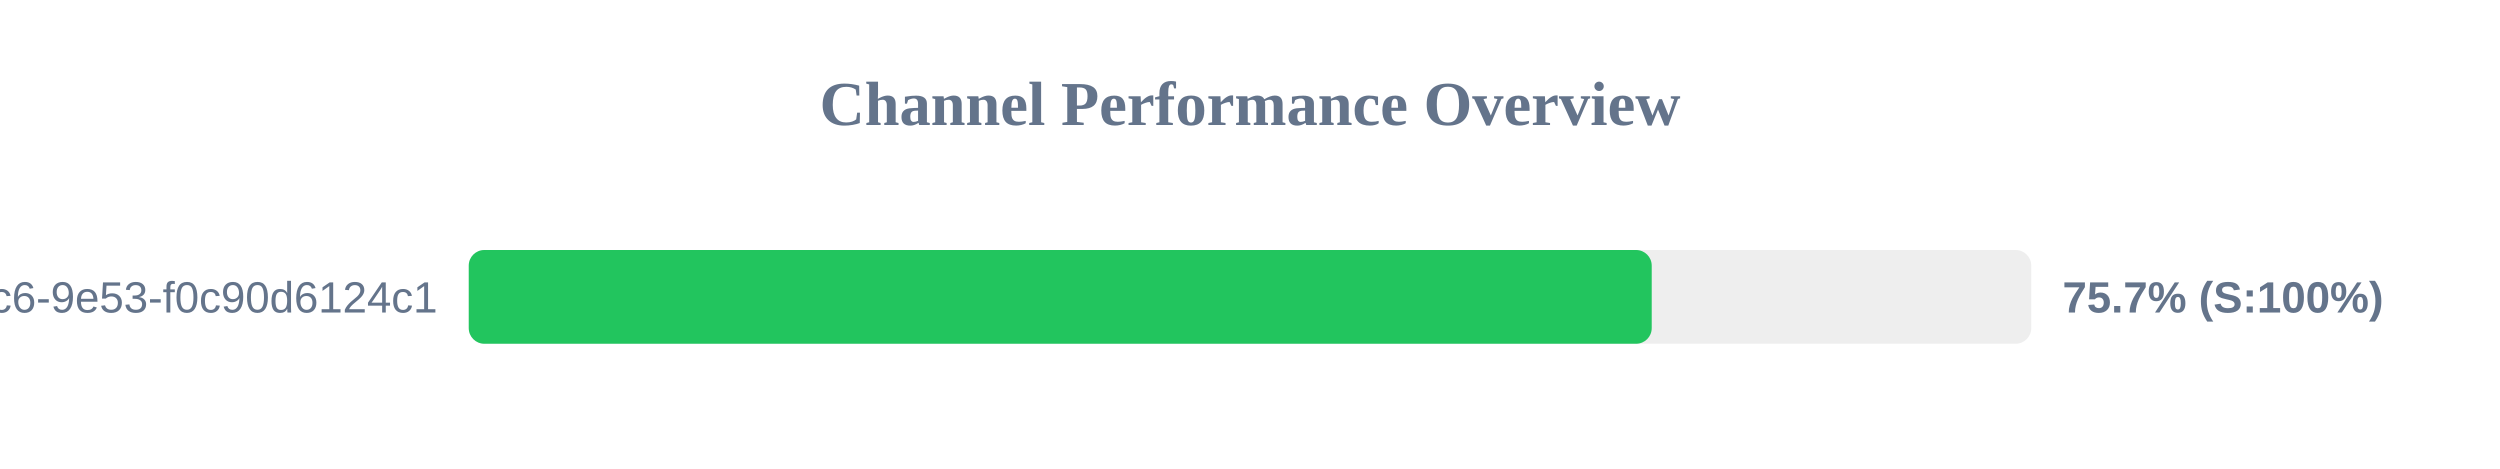
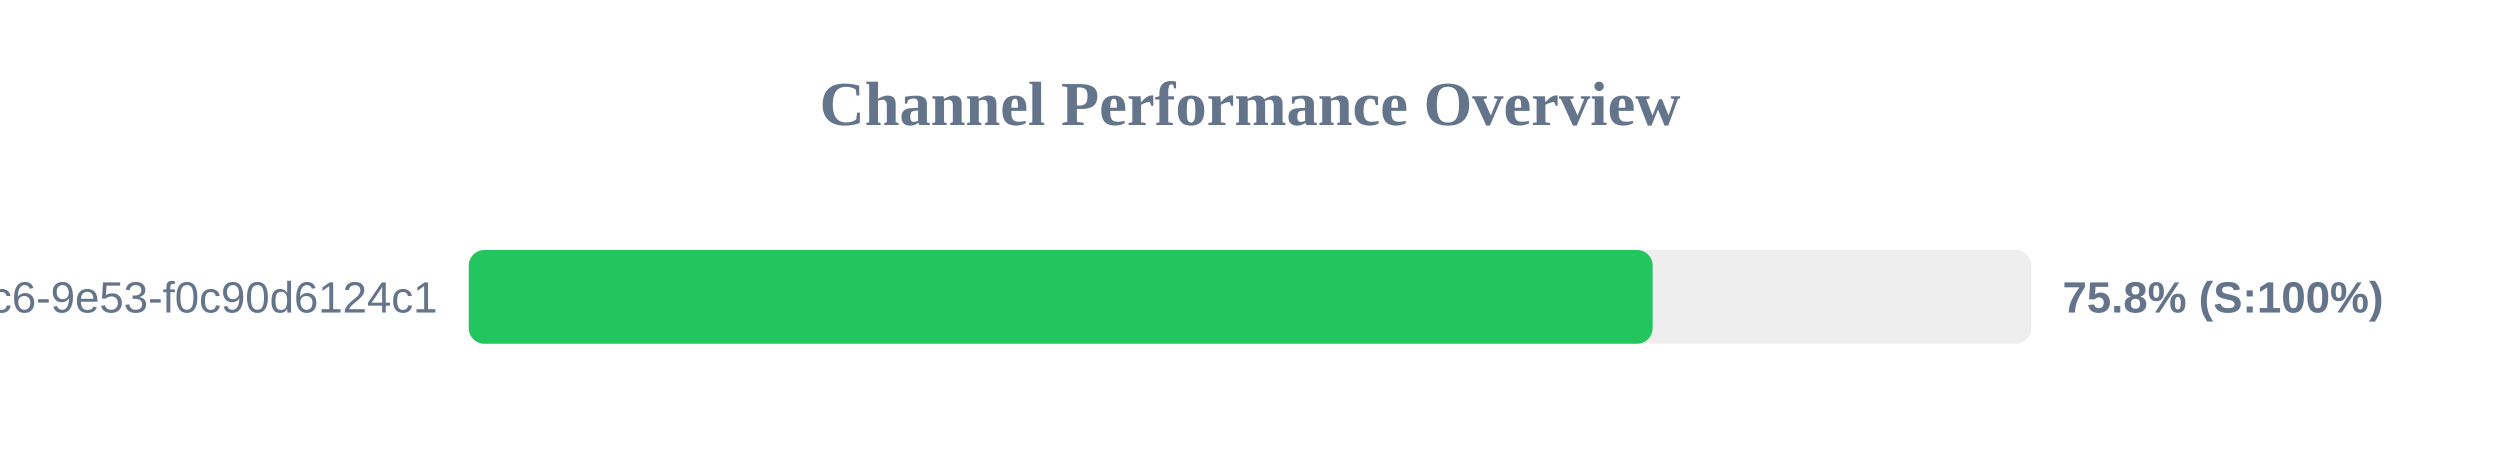
<svg xmlns="http://www.w3.org/2000/svg" width="800" height="150" version="1.1">
  <style>
        .row { font: 14px Arial; fill: #64748b; }
        .score { font: bold 14px Arial; fill: #64748b; }
    </style>
  <text x="400" y="40" text-anchor="middle" font-size="20px" font-weight="bold" fill="#64748b">Channel Performance Overview</text>
  <rect x="150" y="80" width="500" height="30" fill="#eee" rx="5" />
-   <rect x="150" y="80" width="378.55" height="30" fill="#22c55e" rx="5" />
+   <rect x="150" y="80" width="378.85" height="30" fill="#22c55e" rx="5" />
  <text x="140" y="100" text-anchor="end" class="row">?uuid=4685eb2a-5ddb-4dc6-9e53-f0c90d6124c1</text>
-   <text x="660" y="100" text-anchor="start" class="score">75.7% (S:100%)</text>
+   <text x="660" y="100" text-anchor="start" class="score">75.8% (S:100%)</text>
</svg>
